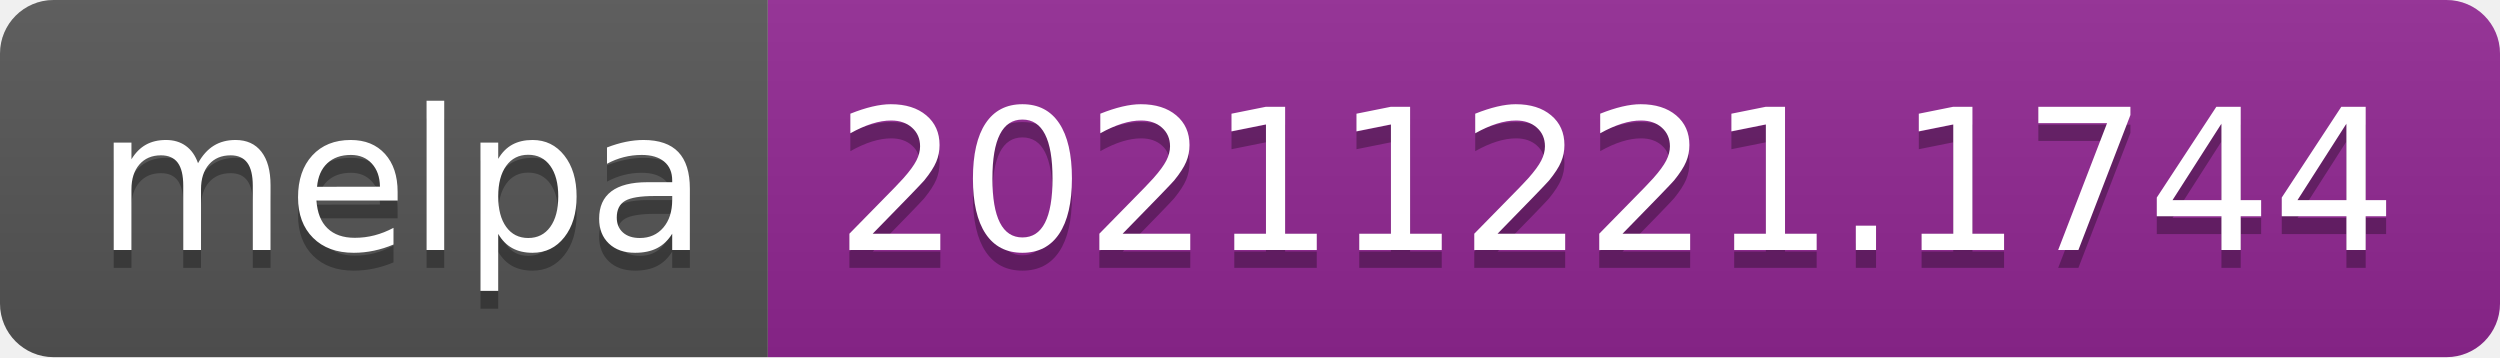
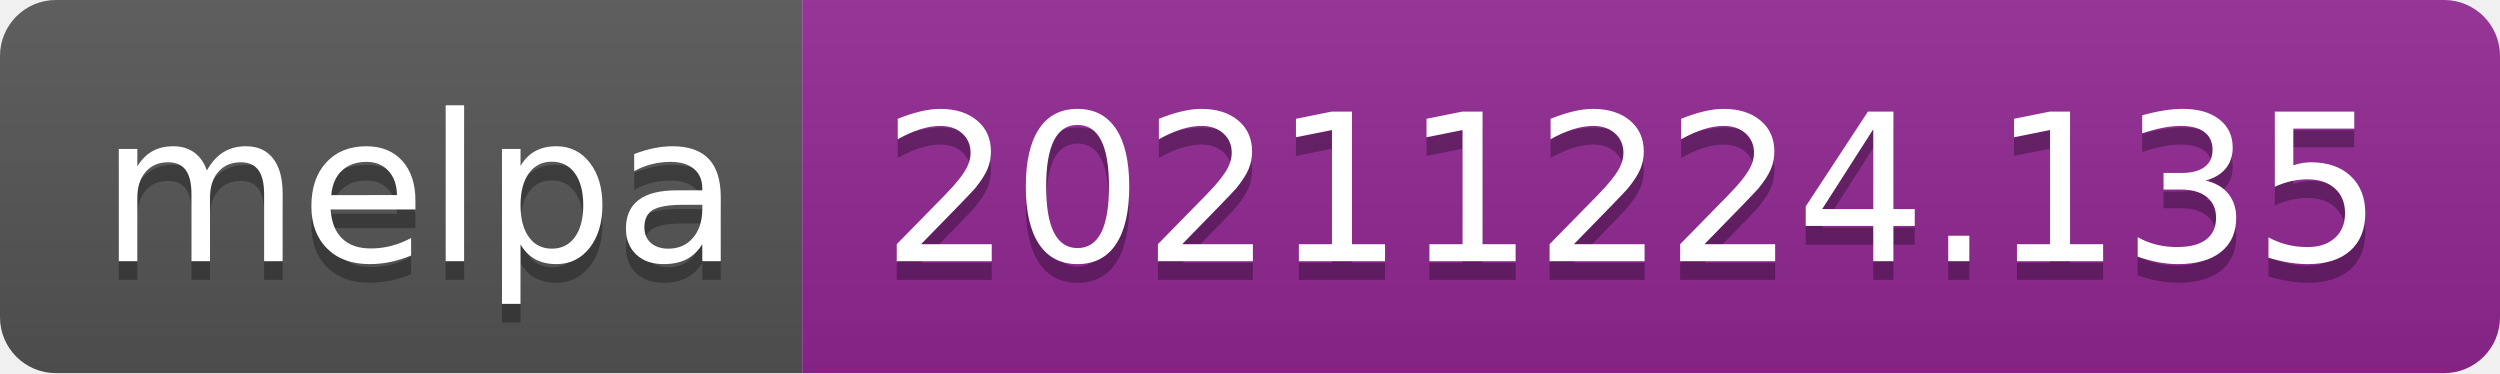
- <svg xmlns="http://www.w3.org/2000/svg" width="140" height="20" role="img" aria-label="melpa: 20211221.1744">
+ <svg xmlns="http://www.w3.org/2000/svg" width="134" height="20" role="img" aria-label="melpa: 20211224.135">
  <linearGradient id="s" x2="0" y2="100%">
    <stop offset="0" stop-color="#bbb" stop-opacity=".1" />
    <stop offset="1" stop-opacity=".1" />
  </linearGradient>
  <clipPath id="r">
-     <rect width="140" height="20" rx="3" fill="#fff" />
+     <rect width="134" height="20" rx="3" fill="#fff" />
  </clipPath>
  <g clip-path="url(#r)">
    <rect width="43" height="20" fill="#555" />
-     <rect x="43" width="97" height="20" fill="#922793" />
-     <rect width="140" height="20" fill="url(#s)" />
+     <rect x="43" width="91" height="20" fill="#922793" />
+     <rect width="134" height="20" fill="url(#s)" />
  </g>
  <g fill="#fff" text-anchor="middle" font-family="Verdana,Geneva,DejaVu Sans,sans-serif" text-rendering="geometricPrecision" font-size="110">
    <text aria-hidden="true" x="225" y="150" fill="#010101" fill-opacity=".3" transform="scale(.1)" textLength="330">melpa</text>
    <text x="225" y="140" transform="scale(.1)" fill="#fff" textLength="330">melpa</text>
-     <text aria-hidden="true" x="905" y="150" fill="#010101" fill-opacity=".3" transform="scale(.1)" textLength="870">20211221.1744</text>
-     <text x="905" y="140" transform="scale(.1)" fill="#fff" textLength="870">20211221.1744</text>
+     <text aria-hidden="true" x="875" y="150" fill="#010101" fill-opacity=".3" transform="scale(.1)" textLength="810">20211224.135</text>
+     <text x="875" y="140" transform="scale(.1)" fill="#fff" textLength="810">20211224.135</text>
  </g>
</svg>
